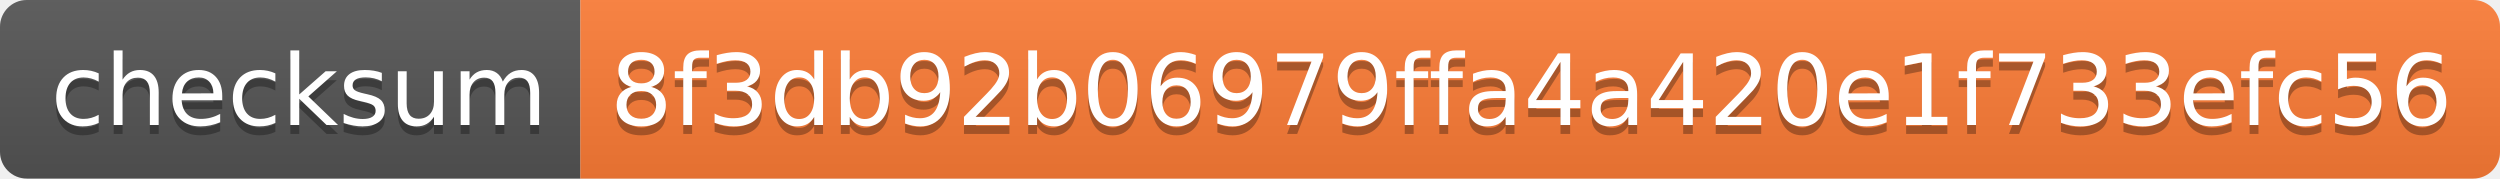
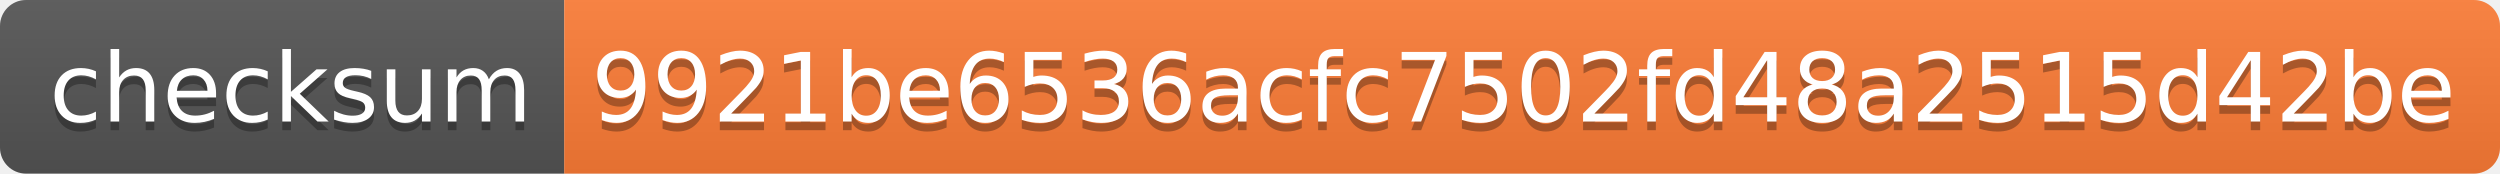
- <svg xmlns="http://www.w3.org/2000/svg" width="280" height="20" role="img" aria-label="checksum: 8f3db92b06979ffa4a420e1f733efc56">
+ <svg xmlns="http://www.w3.org/2000/svg" width="288" height="20" role="img" aria-label="checksum: 9921be6536acfc7502fd48a2515d42be">
  <linearGradient id="s" x2="0" y2="100%">
    <stop offset="0" stop-color="#bbb" stop-opacity=".1" />
    <stop offset="1" stop-opacity=".1" />
  </linearGradient>
  <clipPath id="r">
-     <rect width="280" height="20" rx="3" fill="#fff" />
+     <rect width="288" height="20" rx="3" fill="#fff" />
  </clipPath>
  <g clip-path="url(#r)">
    <rect width="65" height="20" fill="#555" />
-     <rect x="65" width="215" height="20" fill="#fe7d37" />
-     <rect width="280" height="20" fill="url(#s)" />
+     <rect x="65" width="223" height="20" fill="#fe7d37" />
+     <rect width="288" height="20" fill="url(#s)" />
  </g>
  <g fill="#fff" text-anchor="middle" font-family="Verdana,Geneva,DejaVu Sans,sans-serif" text-rendering="geometricPrecision" font-size="110">
    <text aria-hidden="true" x="335" y="150" fill="#010101" fill-opacity=".3" transform="scale(.1)" textLength="550">checksum</text>
    <text x="335" y="140" transform="scale(.1)" fill="#fff" textLength="550">checksum</text>
-     <text aria-hidden="true" x="1715" y="150" fill="#010101" fill-opacity=".3" transform="scale(.1)" textLength="2050">8f3db92b06979ffa4a420e1f733efc56</text>
-     <text x="1715" y="140" transform="scale(.1)" fill="#fff" textLength="2050">8f3db92b06979ffa4a420e1f733efc56</text>
+     <text aria-hidden="true" x="1755" y="150" fill="#010101" fill-opacity=".3" transform="scale(.1)" textLength="2130">9921be6536acfc7502fd48a2515d42be</text>
+     <text x="1755" y="140" transform="scale(.1)" fill="#fff" textLength="2130">9921be6536acfc7502fd48a2515d42be</text>
  </g>
</svg>
